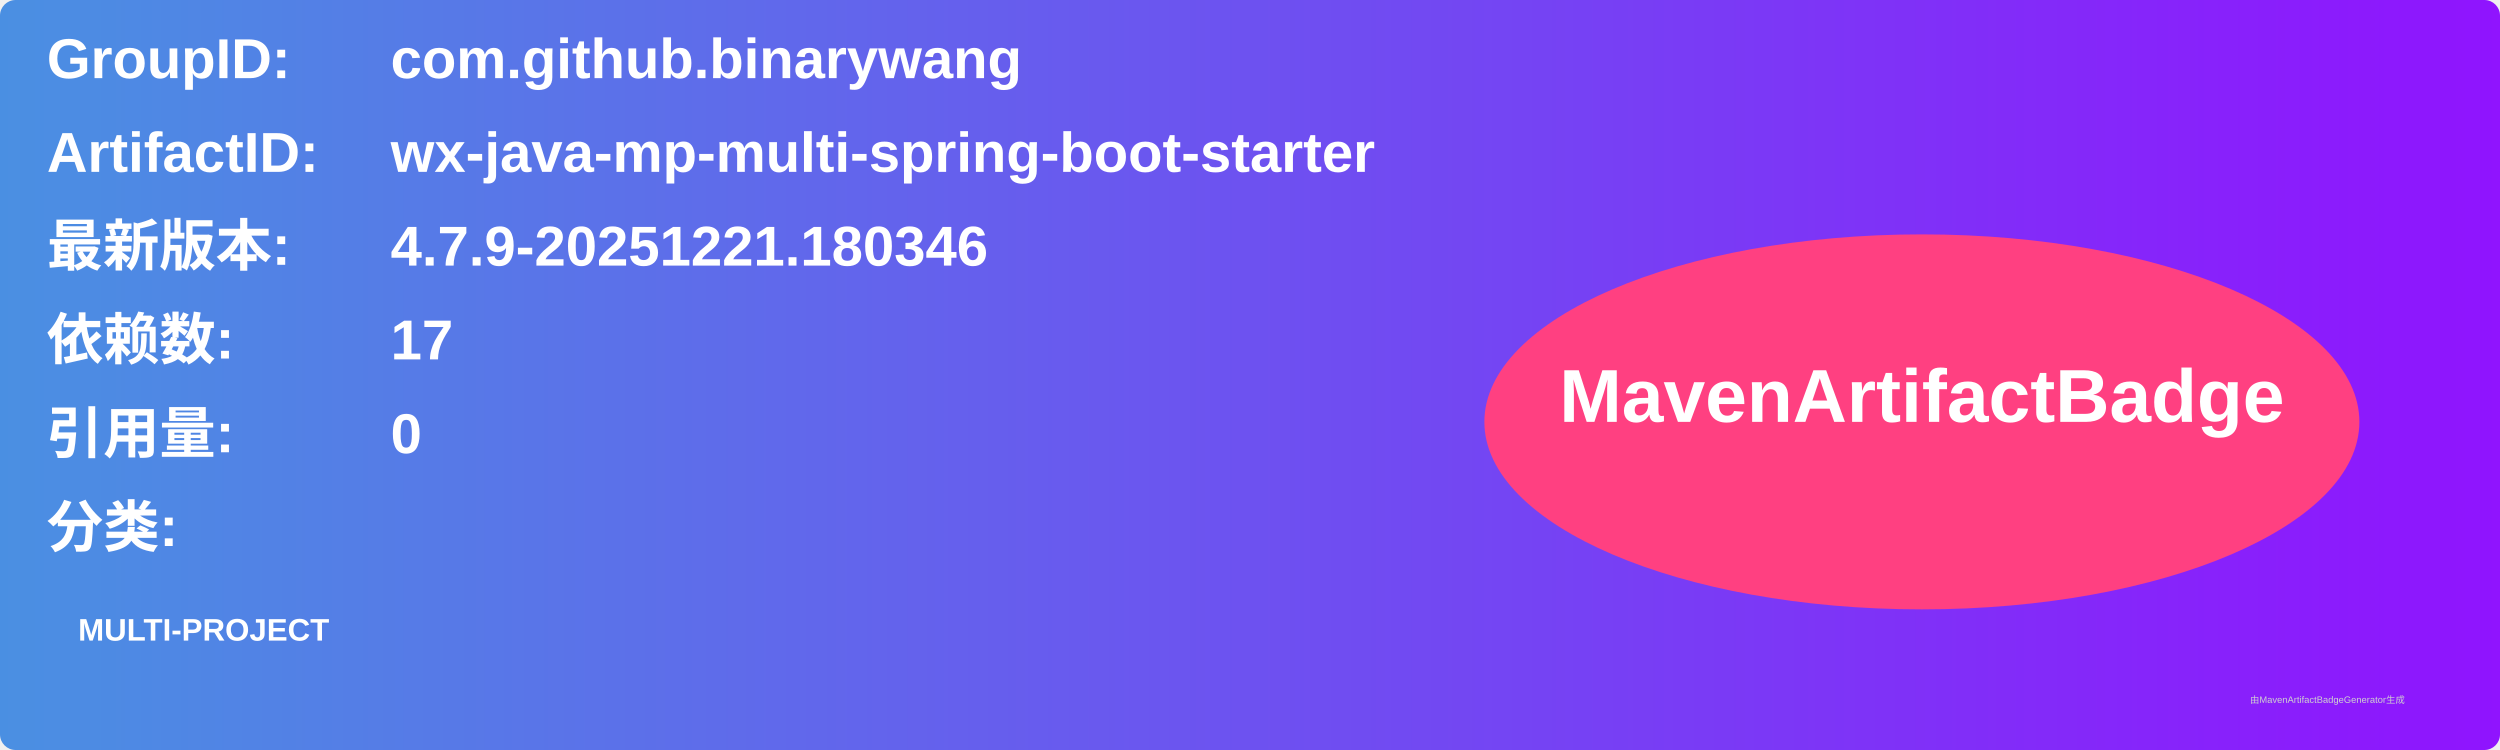
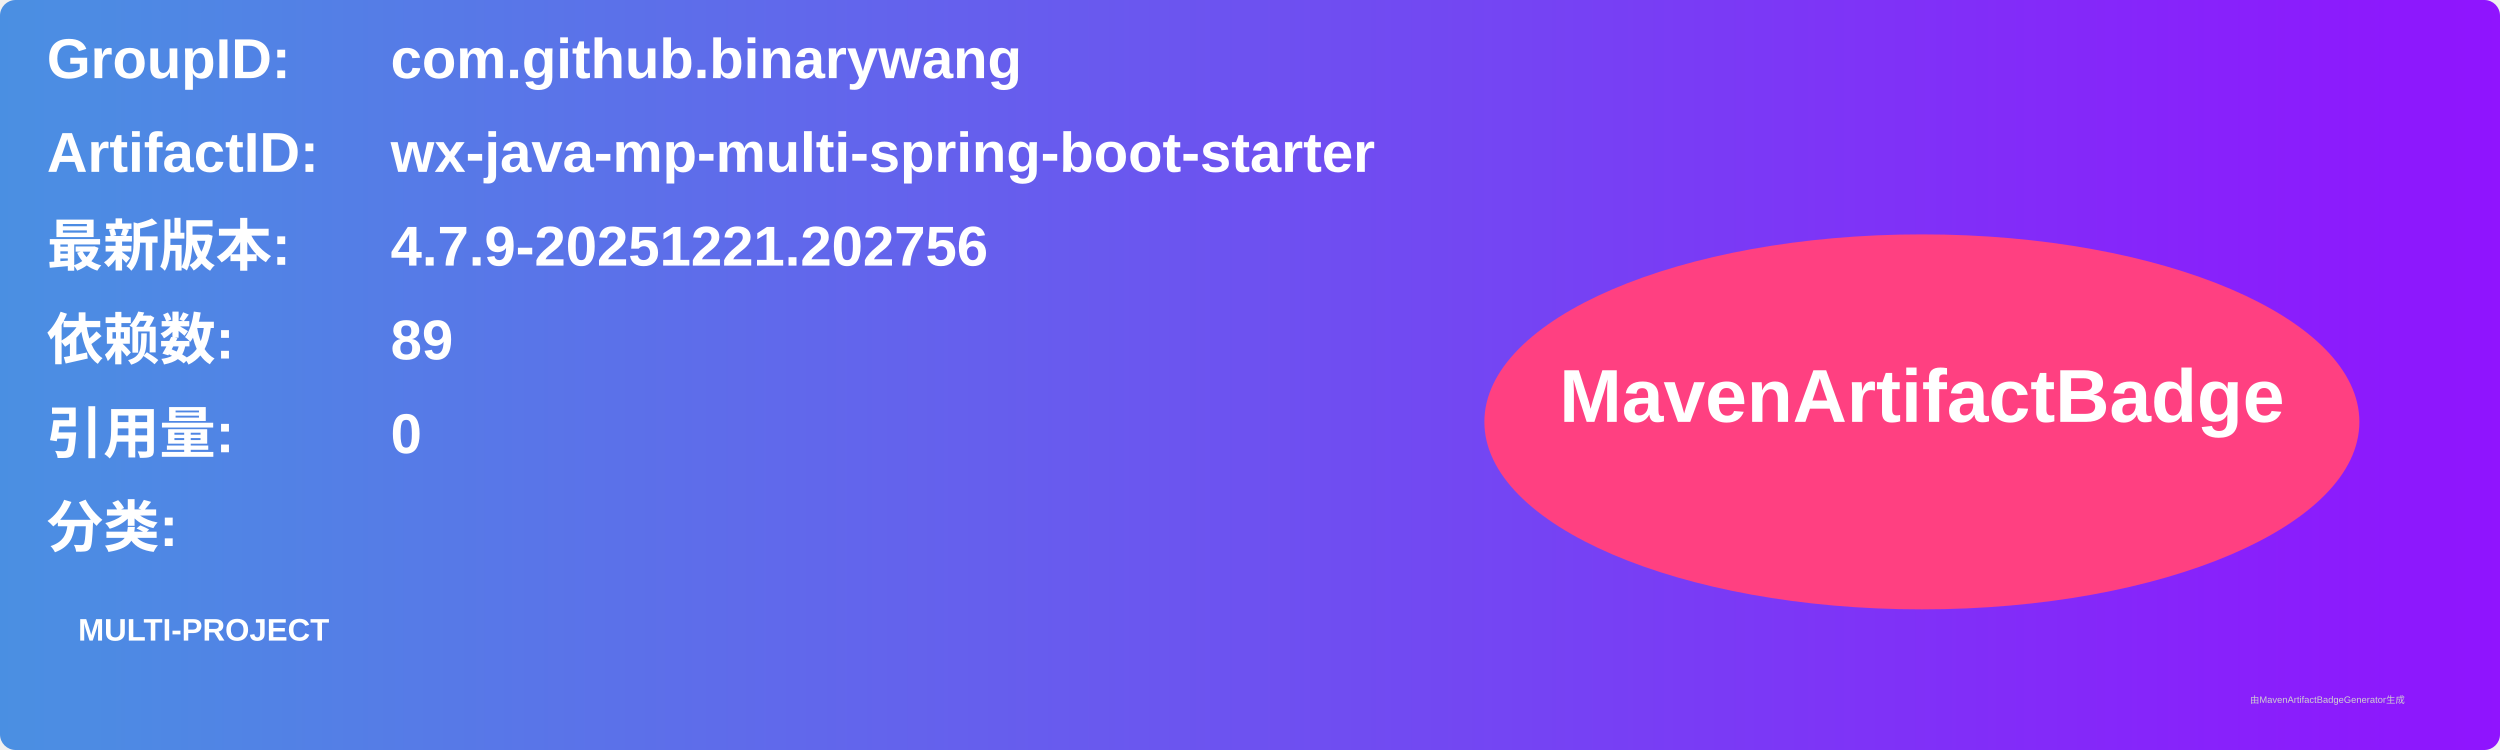
<svg xmlns="http://www.w3.org/2000/svg" width="800" height="240" viewBox="0 0 800 240">
  <linearGradient id="grad" x1="0%" y1="0%" x2="100%" y2="0%">
    <stop offset="0%" stop-color="#4a90e2" />
    <stop offset="100%" stop-color="#9013fe" />
  </linearGradient>
  <rect width="100%" height="100%" rx="5" ry="5" fill="url(#grad)" />
  <g transform="translate(15, 15)">
    <text x="0" y="10" font-family="Arial" font-size="18" fill="white" font-weight="bold" width="260">GroupID:</text>
    <text x="110" y="10" font-family="Arial" font-size="18" fill="white" font-weight="bold" width="460">com.github.binarywang</text>
    <text x="0" y="40" font-family="Arial" font-size="18" fill="white" font-weight="bold" width="260">ArtifactID:</text>
    <text x="110" y="40" font-family="Arial" font-size="18" fill="white" font-weight="bold" width="460">wx-java-mp-multi-spring-boot-starter</text>
    <text x="0" y="70" font-family="Arial" font-size="18" fill="white" font-weight="bold">最新版本:</text>
    <text x="110" y="70" font-family="Arial" font-size="18" fill="white" font-weight="bold">
-       <tspan font-weight="bold">4.7.9-20251221.180346</tspan>
+       <tspan font-weight="bold">4.7.9-20251221.202756</tspan>
    </text>
    <text x="0" y="100" font-family="Arial" font-size="18" fill="white" font-weight="bold">依赖数: </text>
    <text x="110" y="100" font-family="Arial" font-size="18" fill="white">
-       <tspan font-weight="bold">17</tspan>
+       <tspan font-weight="bold">89</tspan>
    </text>
    <text x="0" y="130" font-family="Arial" font-size="18" fill="white" font-weight="bold">引用量: </text>
    <text x="110" y="130" font-family="Arial" font-size="18" fill="white">
      <tspan font-weight="bold">0</tspan>
    </text>
    <text x="0" y="160" font-family="Arial" font-size="18" fill="white" font-weight="bold">分类:</text>
    <text x="10" y="190" font-family="Arial" font-size="10" fill="white">
      <tspan font-weight="bold">MULTI-PROJECT</tspan>
    </text>
    <ellipse cx="600" cy="120" rx="140" ry="60" fill="#ff4081" />
    <text x="600" y="120" text-anchor="middle" font-family="Arial" font-size="24" fill="white" font-weight="bold">MavenArtifactBadge</text>
  </g>
  <text x="720" y="225" font-family="Arial" font-size="3" fill="#d0d0d0">由MavenArtifactBadgeGenerator生成</text>
</svg>
